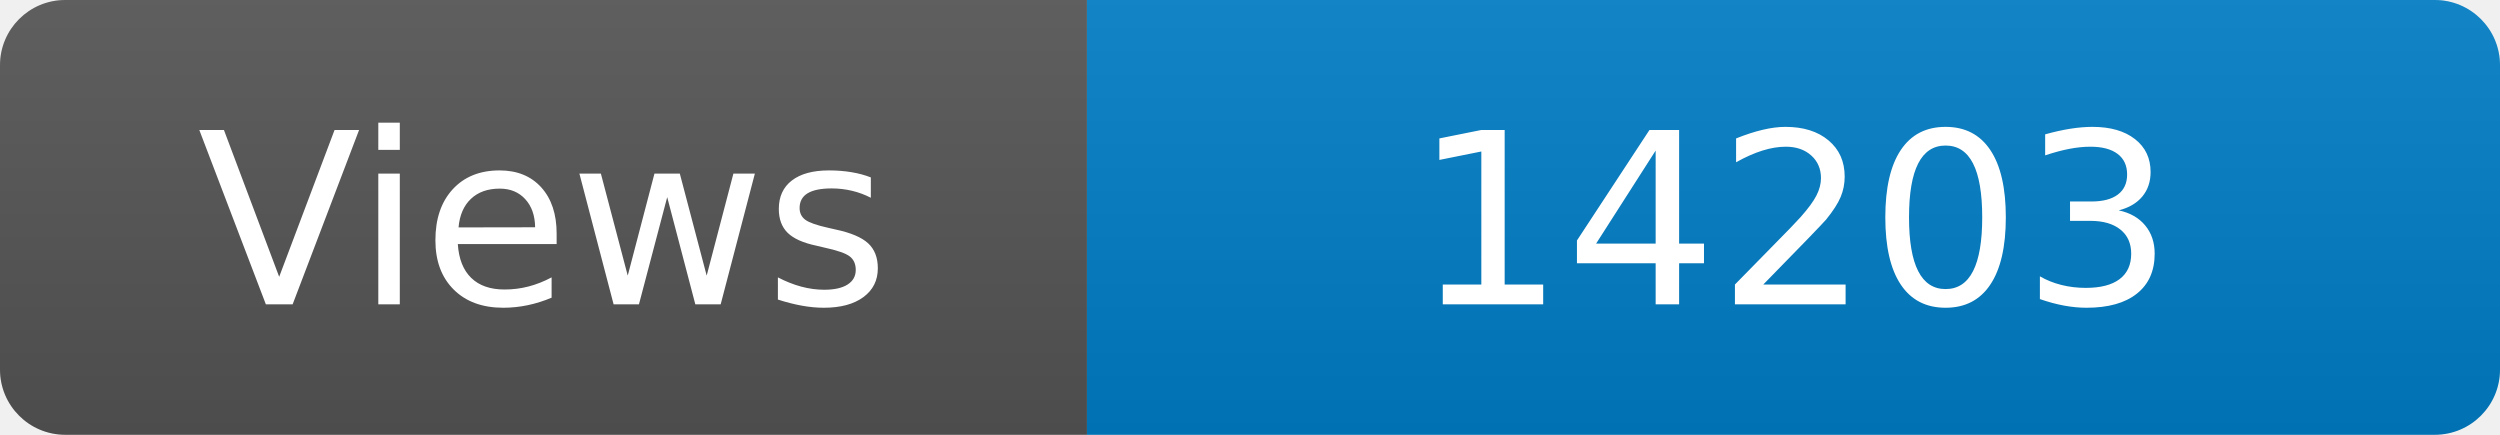
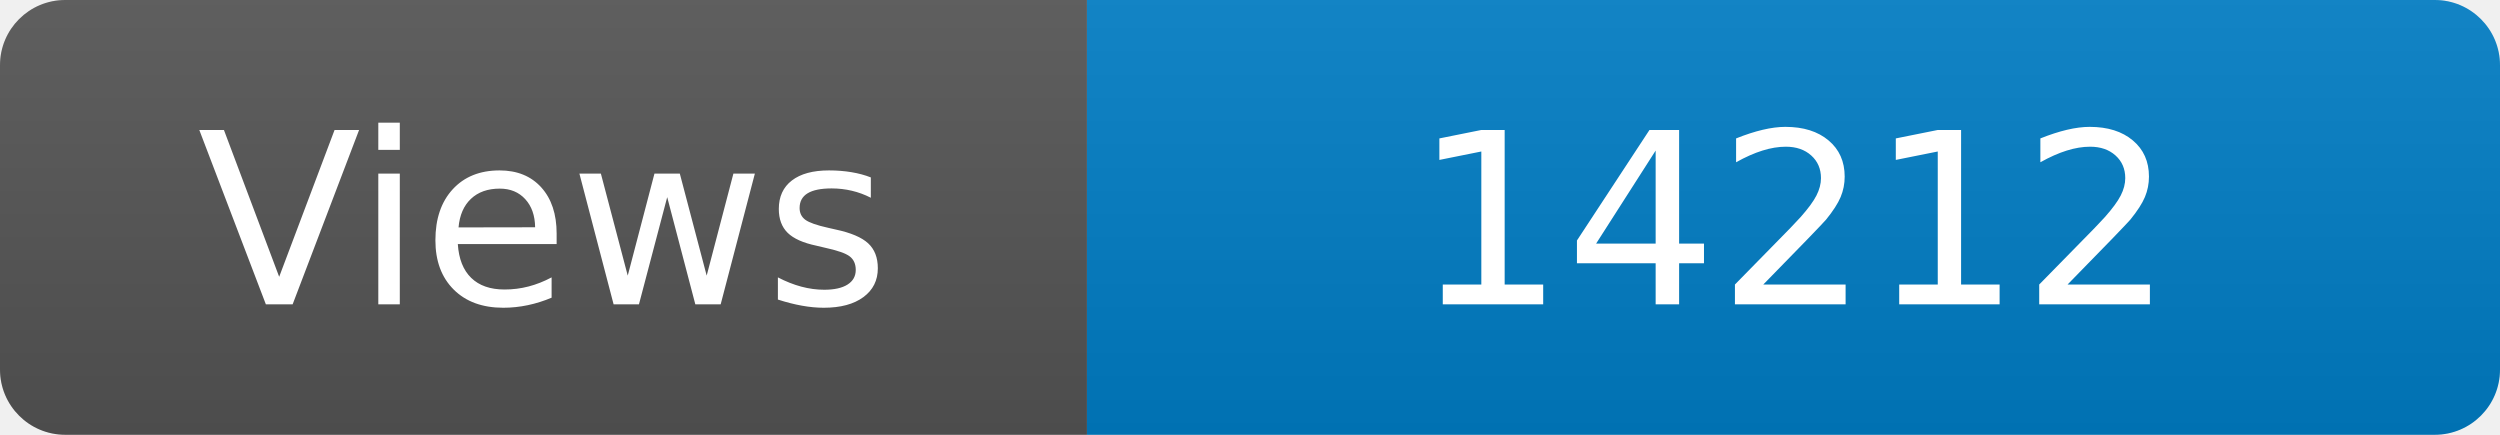
<svg xmlns="http://www.w3.org/2000/svg" width="115" height="20" role="img" aria-label="Maintained?: yes">
  <linearGradient id="s" x2="0" y2="100%">
    <stop offset="0" stop-color="#bbb" stop-opacity=".1" />
    <stop offset="1" stop-opacity=".1" />
  </linearGradient>
  <clipPath id="r">
    <rect width="115" height="20" rx="3" fill="#fff" />
  </clipPath>
  <g clip-path="url(#r)">
    <rect width="50" height="20" fill="#555" />
    <rect x="50" width="160" height="20" fill="#007ec6" />
    <rect width="115" height="20" fill="url(#s)" />
  </g>
  <g fill="#fff" text-anchor="middle" font-family="Verdana,Geneva,DejaVu Sans,sans-serif" font-size="110">
    <text x="250" y="140" transform="scale(.1)" fill="#fff">Views</text>
-     <text x="825" y="140" transform="scale(.1)" fill="#fff">14203</text>
+     <text x="825" y="140" transform="scale(.1)" fill="#fff">14212</text>
  </g>
</svg>
